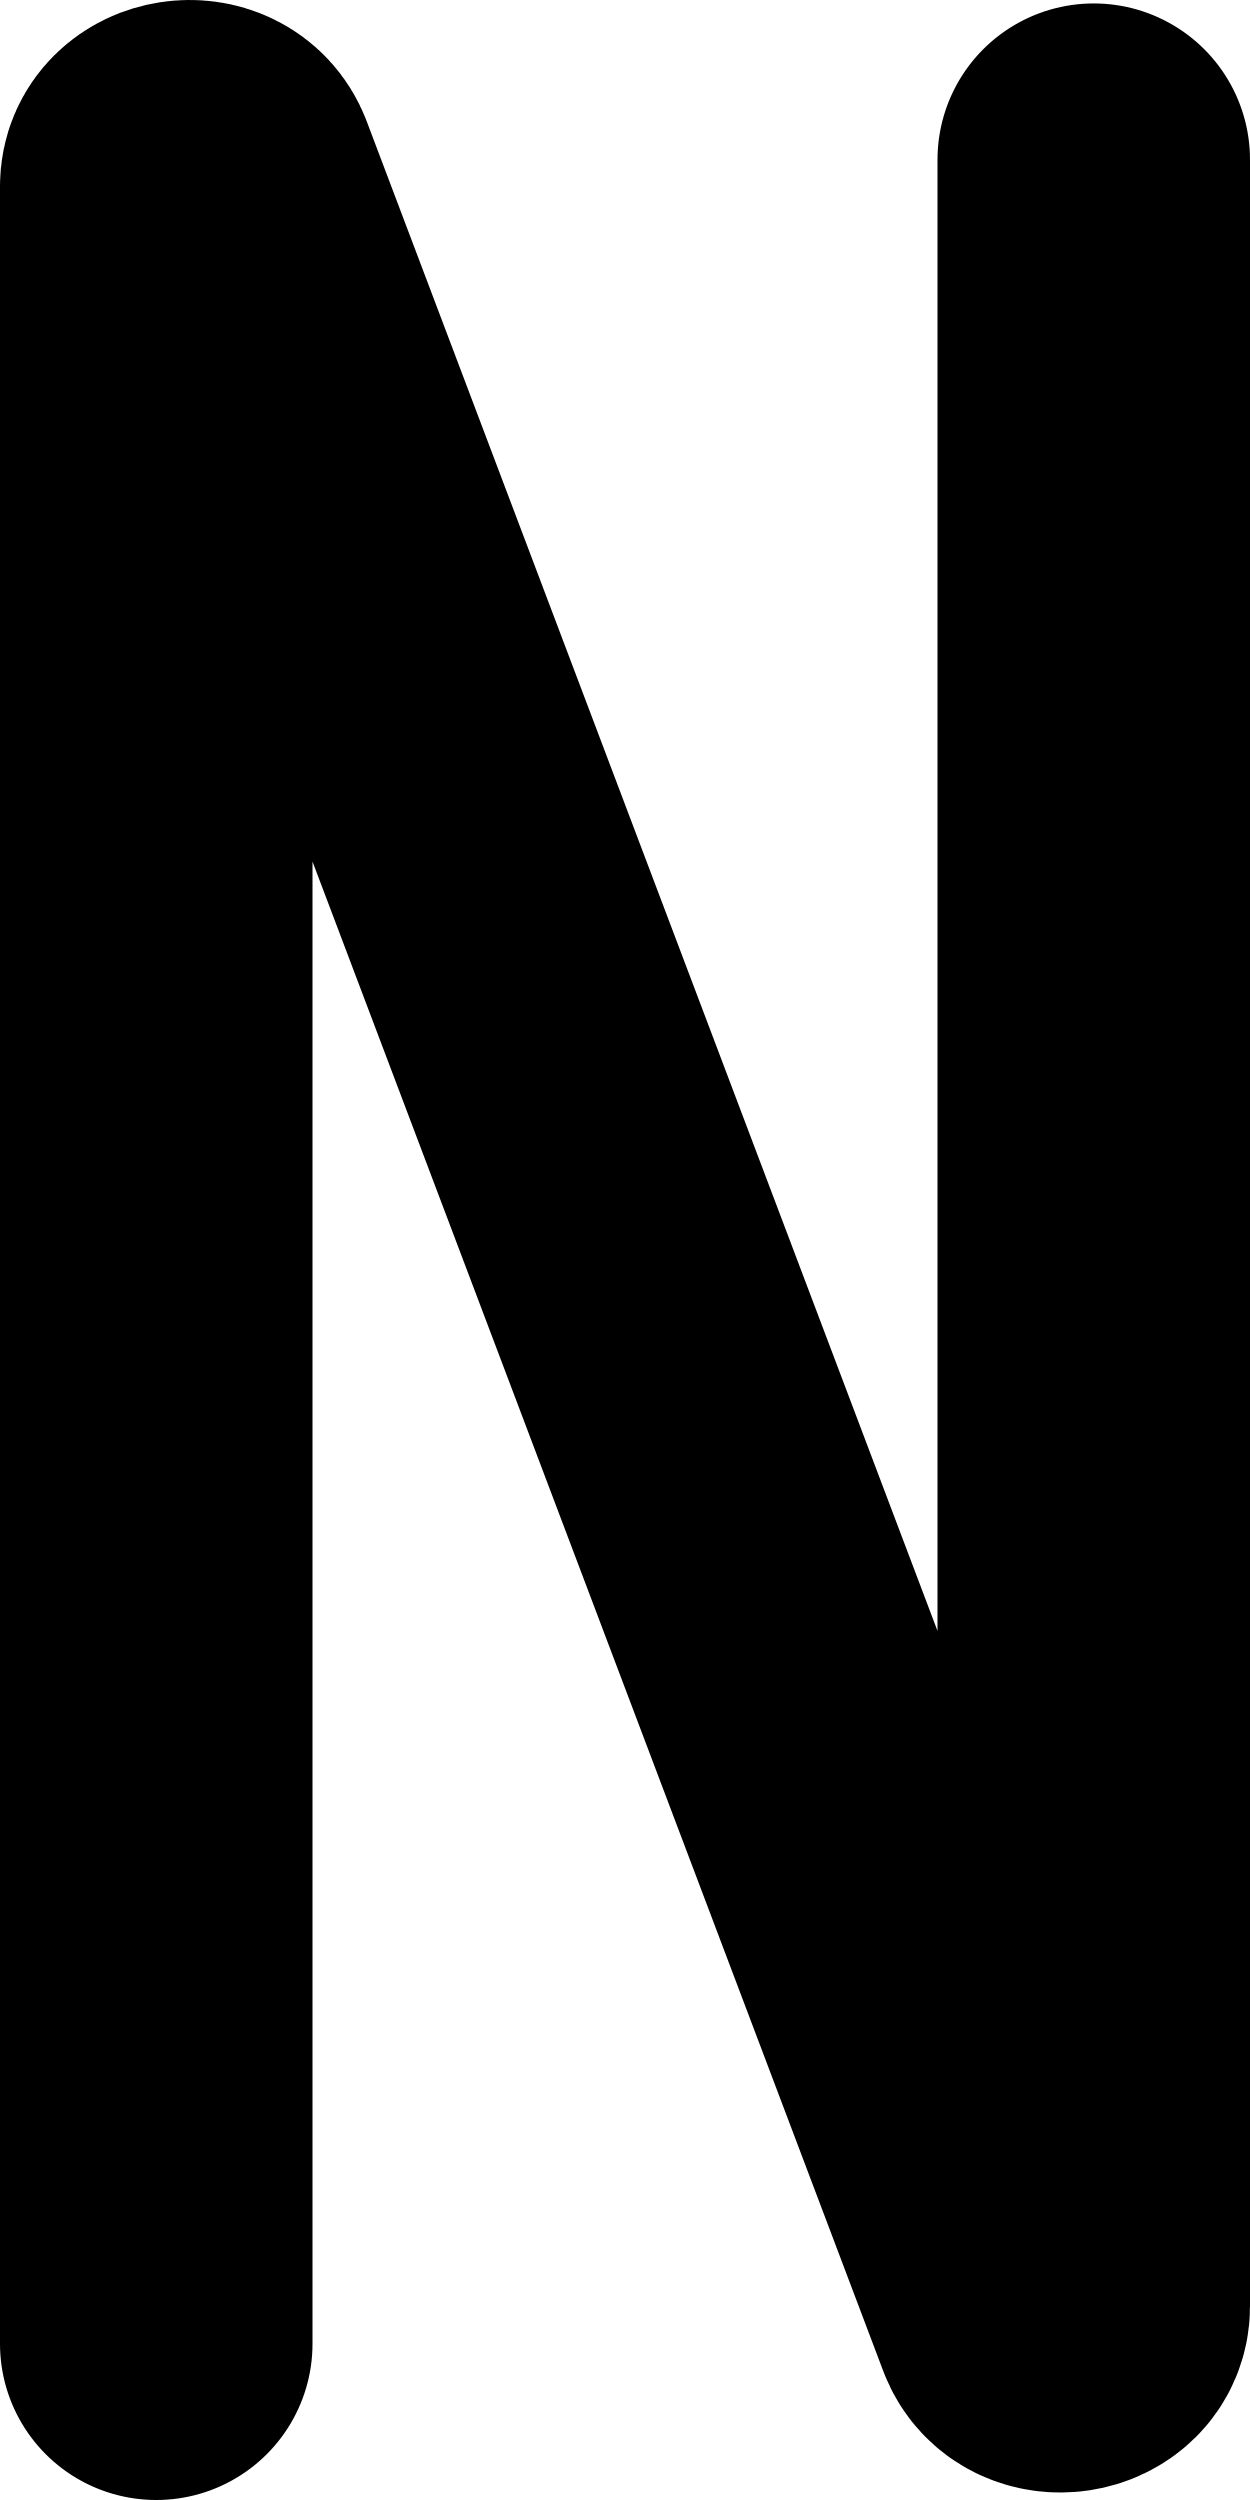
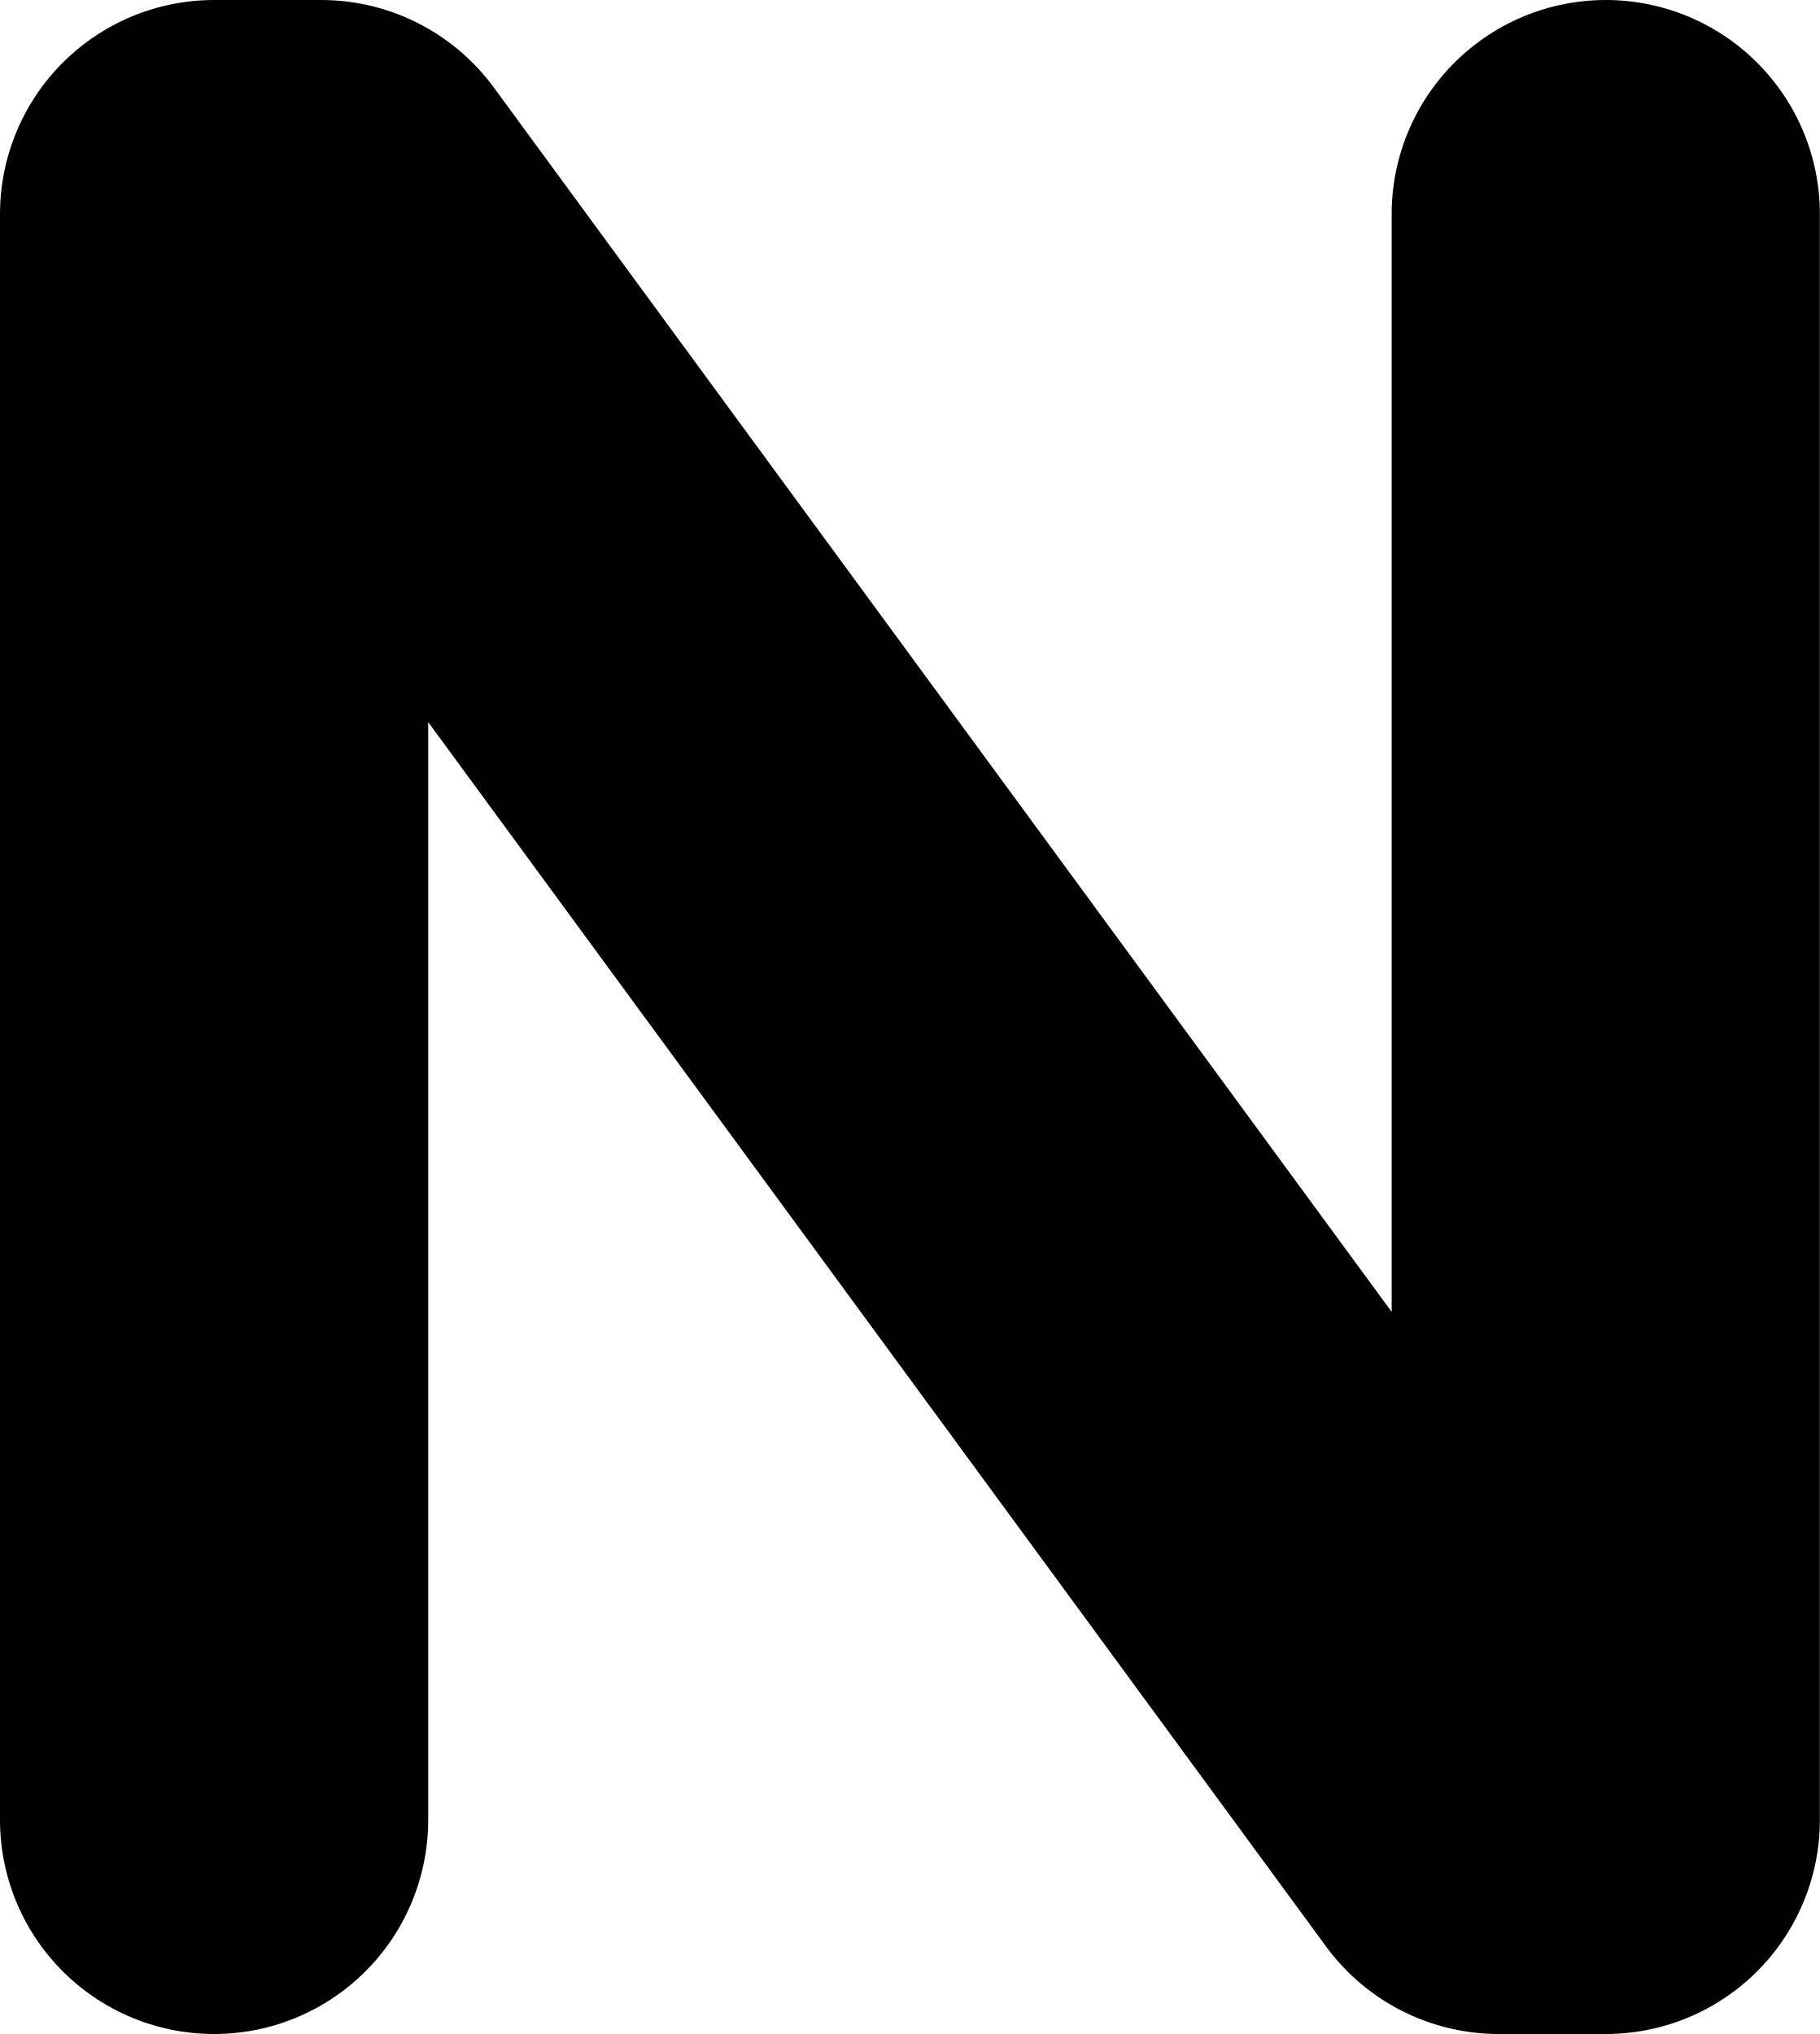
- <svg xmlns="http://www.w3.org/2000/svg" width="16" height="32" viewBox="0 0 16 32" fill="none" stroke="currentColor" stroke-width="4" stroke-linecap="round" stroke-linejoin="round">
-   <path d="M 2,30.0 L 2,2.385 M 2,2.385 C 2,1.951 2.667,1.849 2.823,2.26 M 2.823,2.26 L 13.177,29.644 M 13.177,29.644 C 13.332,30.055 14,29.953 14,29.519 L 14,2.044" />
+ <svg xmlns="http://www.w3.org/2000/svg" width="17" height="19" viewBox="0 0 17 19" fill="none" stroke="currentColor" stroke-width="4" stroke-linecap="round" stroke-linejoin="round">
+   <path d="M 2.0,17.0 L 2.0,2.0 C 2.0,2.0 3.0,2.0 3.0,2.0 L 14.0,17.0 C 14.0,17.0 15.0,17.0 15.0,17.0 L 15.0,2.0" />
</svg>
